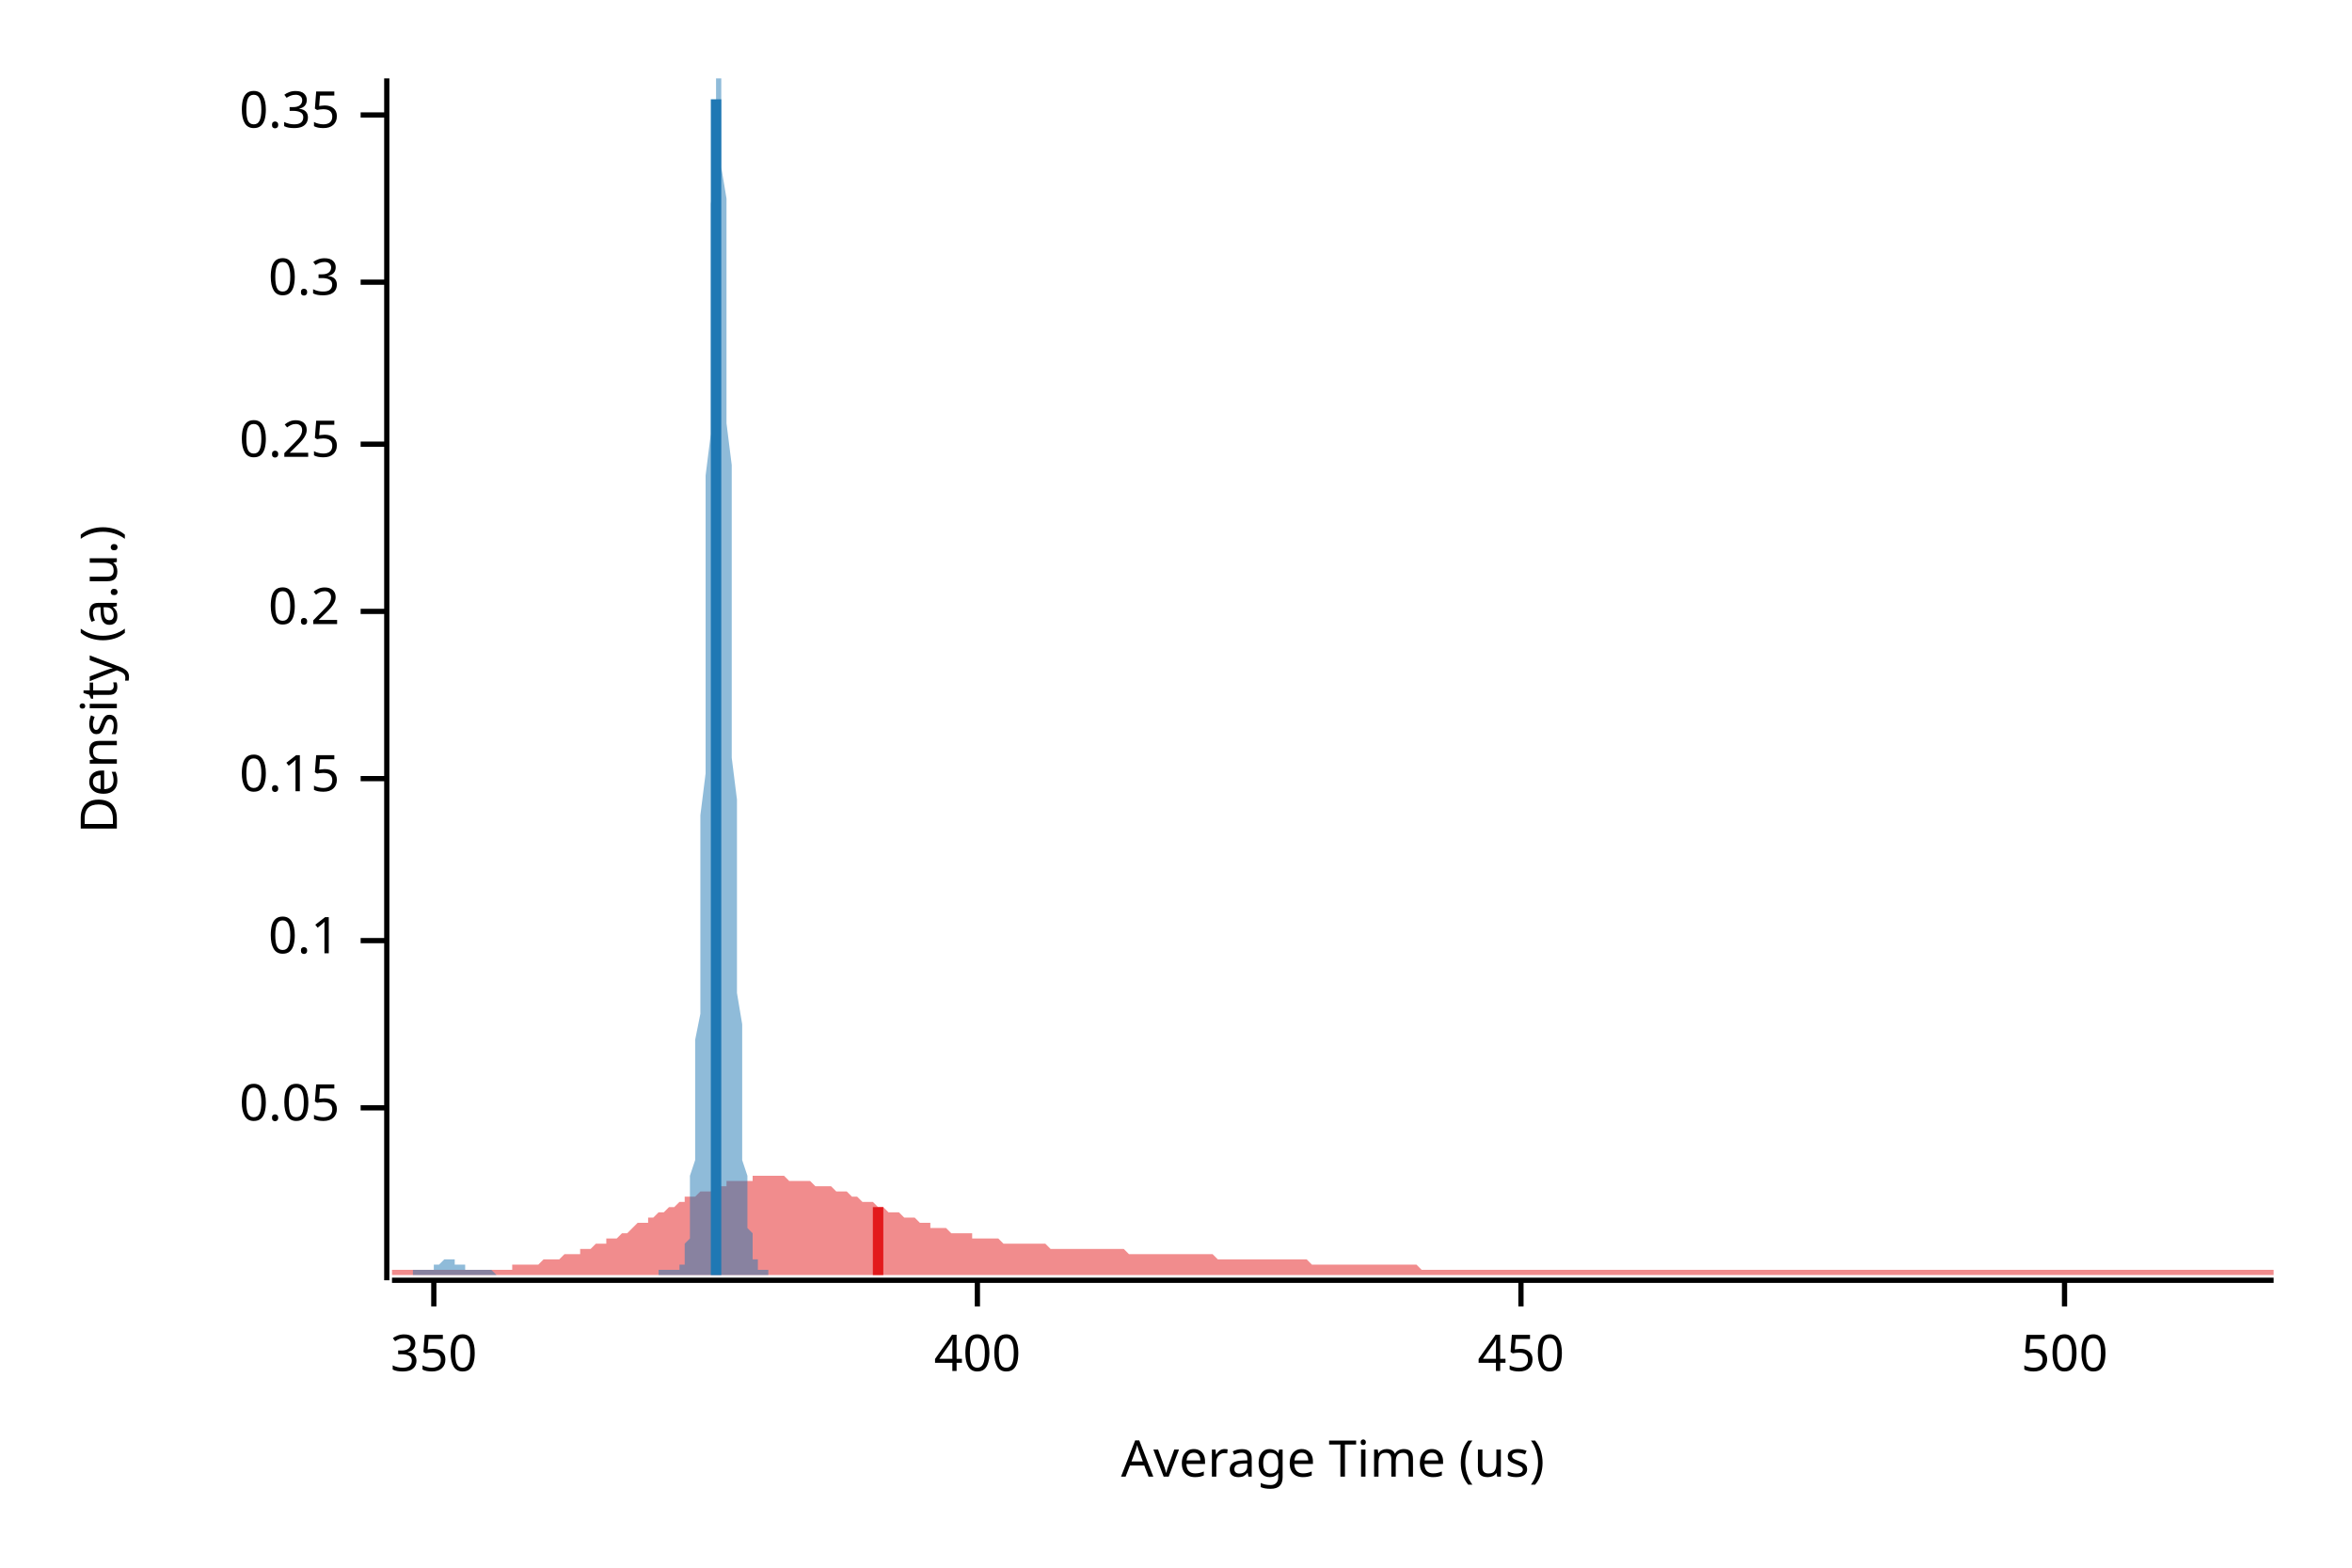
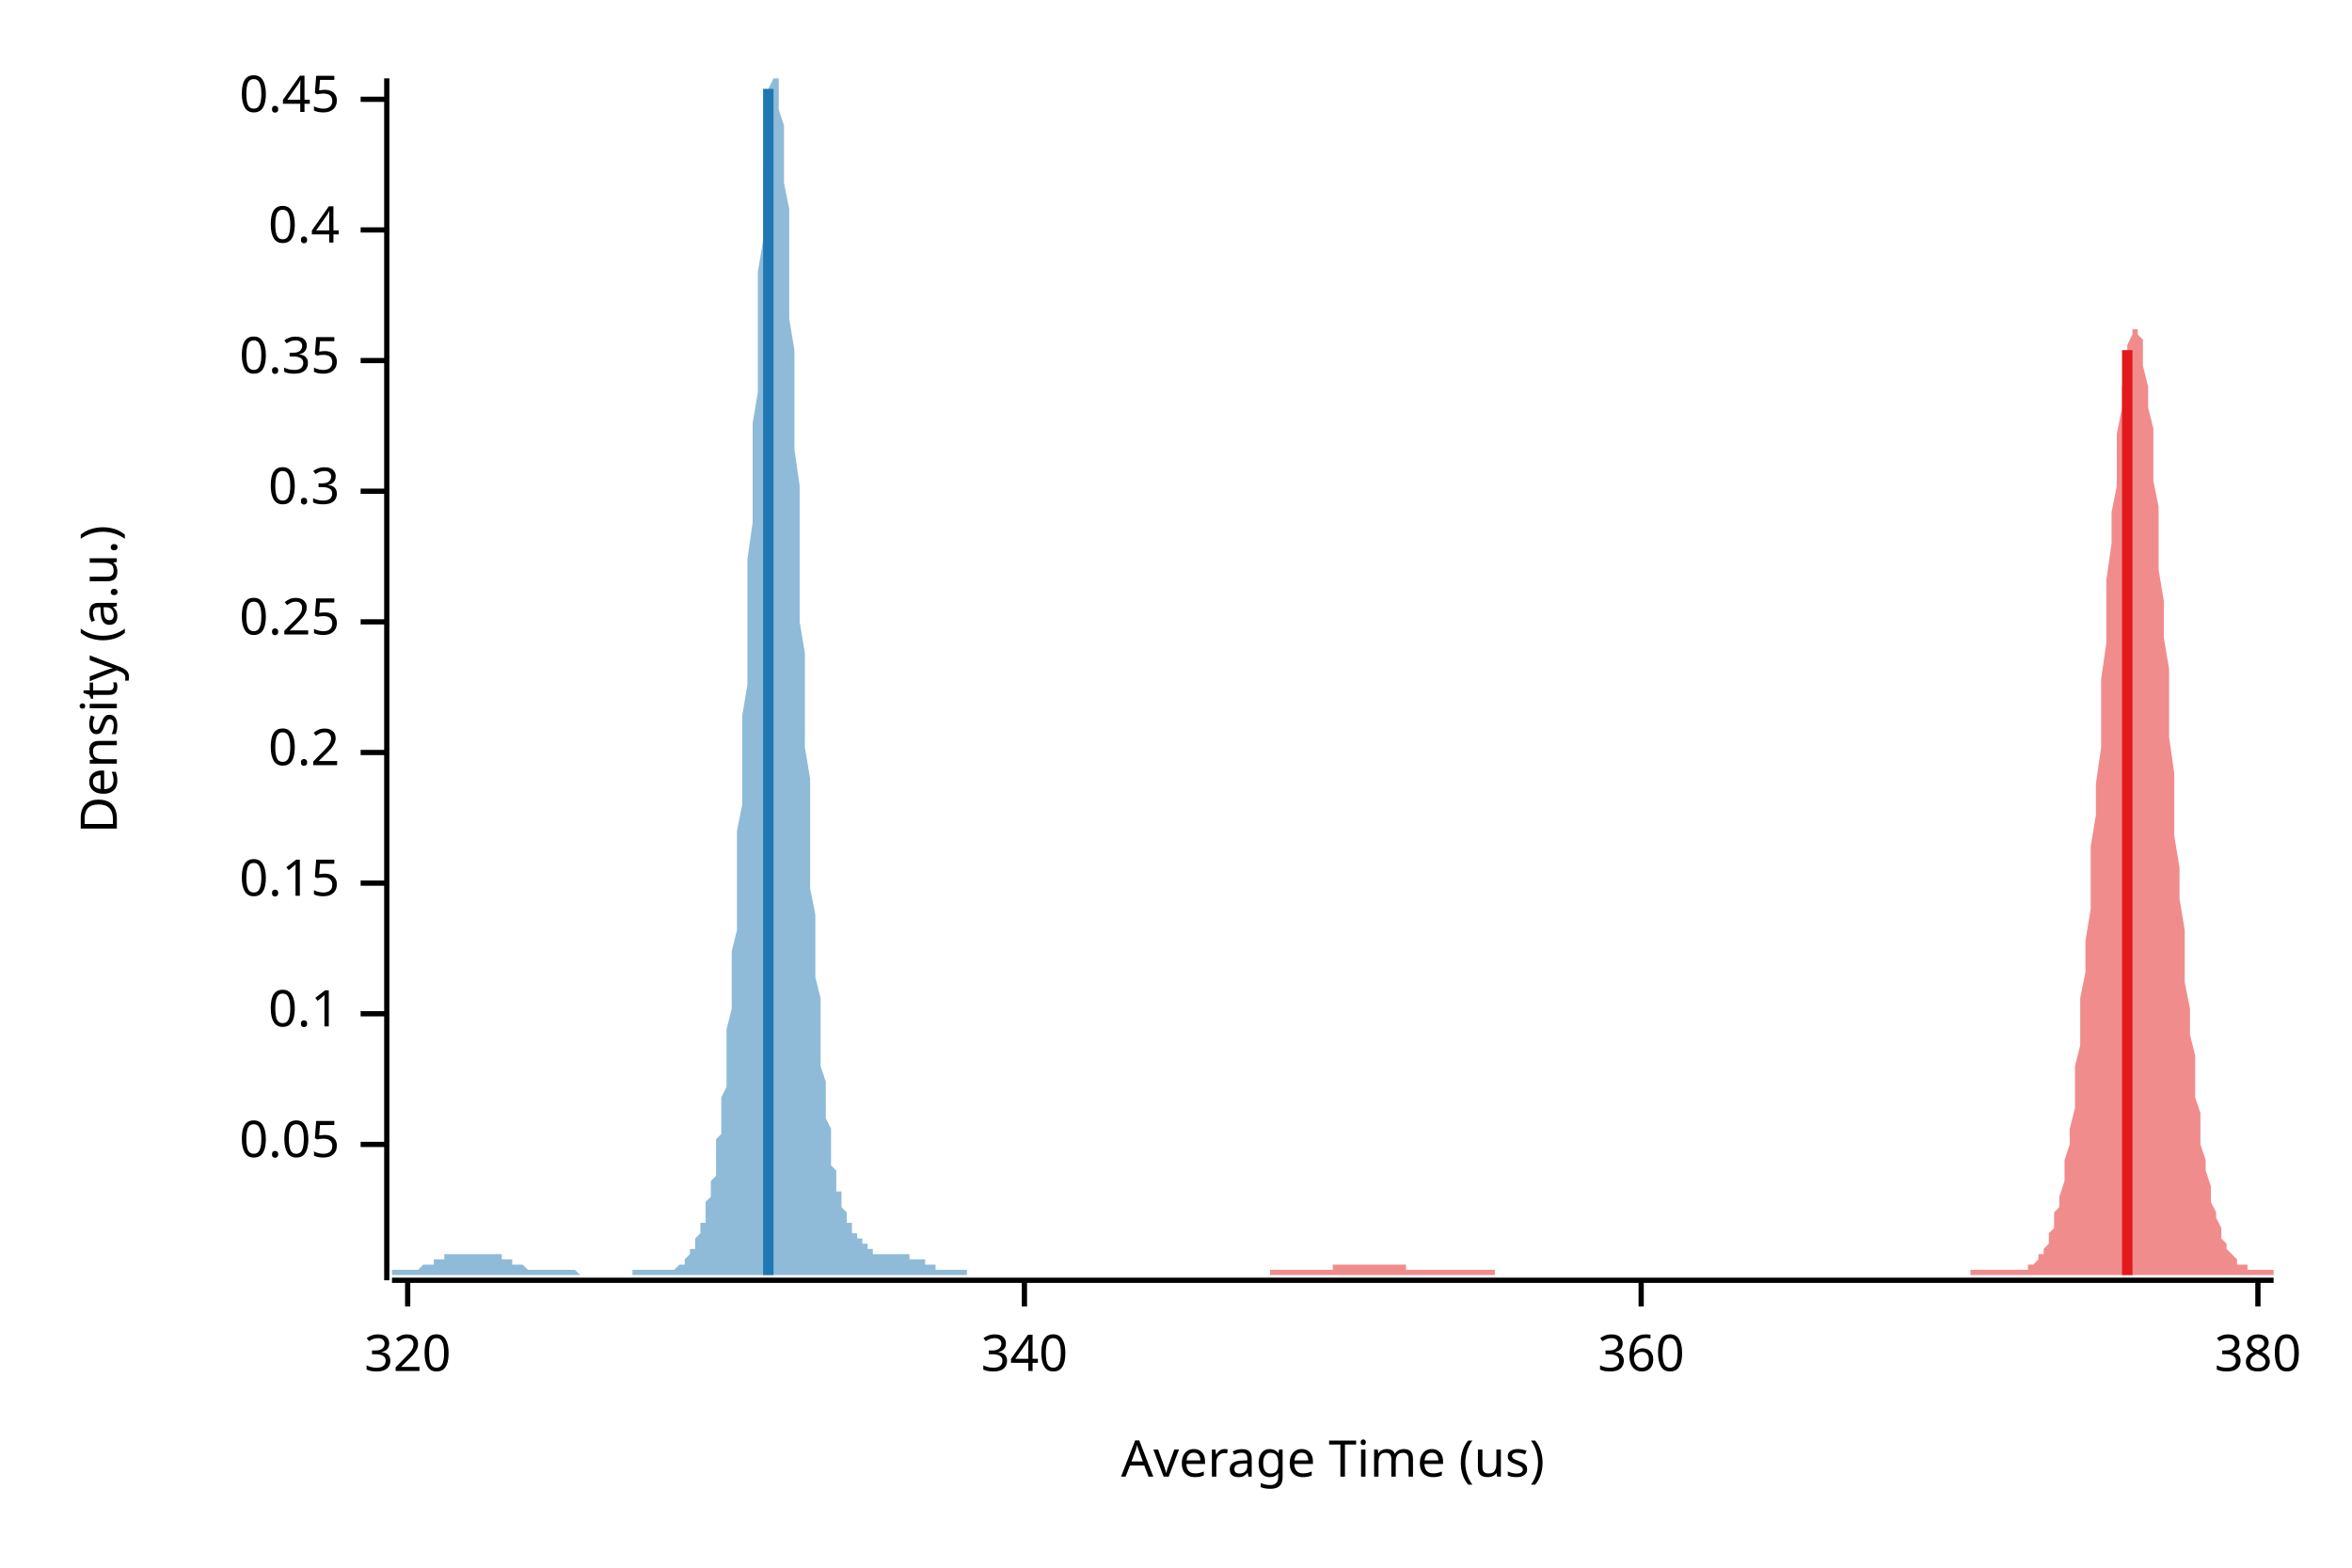
<svg xmlns="http://www.w3.org/2000/svg" width="450" height="300" viewBox="0 0 450 300">
  <text x="15" y="130" dy="0.76em" text-anchor="middle" font-family="sans-serif" font-size="9.677" opacity="1" fill="#000000" transform="rotate(270, 15, 130)">
Density (a.u.)
</text>
  <text x="255" y="285" dy="-0.5ex" text-anchor="middle" font-family="sans-serif" font-size="9.677" opacity="1" fill="#000000">
Average Time (us)
</text>
  <polyline fill="none" opacity="1" stroke="#000000" stroke-width="1" points="74,15 74,245 " />
-   <text x="65" y="212" dy="0.5ex" text-anchor="end" font-family="sans-serif" font-size="9.677" opacity="1" fill="#000000">
+   <text x="65" y="219" dy="0.5ex" text-anchor="end" font-family="sans-serif" font-size="9.677" opacity="1" fill="#000000">
0.05
</text>
-   <polyline fill="none" opacity="1" stroke="#000000" stroke-width="1" points="69,212 74,212 " />
-   <text x="65" y="180" dy="0.5ex" text-anchor="end" font-family="sans-serif" font-size="9.677" opacity="1" fill="#000000">
+   <polyline fill="none" opacity="1" stroke="#000000" stroke-width="1" points="69,219 74,219 " />
+   <text x="65" y="194" dy="0.5ex" text-anchor="end" font-family="sans-serif" font-size="9.677" opacity="1" fill="#000000">
0.1
</text>
-   <polyline fill="none" opacity="1" stroke="#000000" stroke-width="1" points="69,180 74,180 " />
-   <text x="65" y="149" dy="0.5ex" text-anchor="end" font-family="sans-serif" font-size="9.677" opacity="1" fill="#000000">
+   <polyline fill="none" opacity="1" stroke="#000000" stroke-width="1" points="69,194 74,194 " />
+   <text x="65" y="169" dy="0.5ex" text-anchor="end" font-family="sans-serif" font-size="9.677" opacity="1" fill="#000000">
0.15
</text>
-   <polyline fill="none" opacity="1" stroke="#000000" stroke-width="1" points="69,149 74,149 " />
-   <text x="65" y="117" dy="0.5ex" text-anchor="end" font-family="sans-serif" font-size="9.677" opacity="1" fill="#000000">
+   <polyline fill="none" opacity="1" stroke="#000000" stroke-width="1" points="69,169 74,169 " />
+   <text x="65" y="144" dy="0.5ex" text-anchor="end" font-family="sans-serif" font-size="9.677" opacity="1" fill="#000000">
0.2
</text>
-   <polyline fill="none" opacity="1" stroke="#000000" stroke-width="1" points="69,117 74,117 " />
-   <text x="65" y="85" dy="0.5ex" text-anchor="end" font-family="sans-serif" font-size="9.677" opacity="1" fill="#000000">
+   <polyline fill="none" opacity="1" stroke="#000000" stroke-width="1" points="69,144 74,144 " />
+   <text x="65" y="119" dy="0.5ex" text-anchor="end" font-family="sans-serif" font-size="9.677" opacity="1" fill="#000000">
0.25
</text>
-   <polyline fill="none" opacity="1" stroke="#000000" stroke-width="1" points="69,85 74,85 " />
-   <text x="65" y="54" dy="0.5ex" text-anchor="end" font-family="sans-serif" font-size="9.677" opacity="1" fill="#000000">
+   <polyline fill="none" opacity="1" stroke="#000000" stroke-width="1" points="69,119 74,119 " />
+   <text x="65" y="94" dy="0.5ex" text-anchor="end" font-family="sans-serif" font-size="9.677" opacity="1" fill="#000000">
0.3
</text>
-   <polyline fill="none" opacity="1" stroke="#000000" stroke-width="1" points="69,54 74,54 " />
-   <text x="65" y="22" dy="0.5ex" text-anchor="end" font-family="sans-serif" font-size="9.677" opacity="1" fill="#000000">
+   <polyline fill="none" opacity="1" stroke="#000000" stroke-width="1" points="69,94 74,94 " />
+   <text x="65" y="69" dy="0.5ex" text-anchor="end" font-family="sans-serif" font-size="9.677" opacity="1" fill="#000000">
0.35
</text>
-   <polyline fill="none" opacity="1" stroke="#000000" stroke-width="1" points="69,22 74,22 " />
+   <polyline fill="none" opacity="1" stroke="#000000" stroke-width="1" points="69,69 74,69 " />
+   <text x="65" y="44" dy="0.5ex" text-anchor="end" font-family="sans-serif" font-size="9.677" opacity="1" fill="#000000">
+ 0.4
+ </text>
+   <polyline fill="none" opacity="1" stroke="#000000" stroke-width="1" points="69,44 74,44 " />
+   <text x="65" y="19" dy="0.5ex" text-anchor="end" font-family="sans-serif" font-size="9.677" opacity="1" fill="#000000">
+ 0.45
+ </text>
+   <polyline fill="none" opacity="1" stroke="#000000" stroke-width="1" points="69,19 74,19 " />
  <polyline fill="none" opacity="1" stroke="#000000" stroke-width="1" points="75,245 435,245 " />
-   <text x="83" y="255" dy="0.76em" text-anchor="middle" font-family="sans-serif" font-size="9.677" opacity="1" fill="#000000">
- 350
+   <text x="78" y="255" dy="0.76em" text-anchor="middle" font-family="sans-serif" font-size="9.677" opacity="1" fill="#000000">
+ 320
</text>
-   <polyline fill="none" opacity="1" stroke="#000000" stroke-width="1" points="83,245 83,250 " />
-   <text x="187" y="255" dy="0.76em" text-anchor="middle" font-family="sans-serif" font-size="9.677" opacity="1" fill="#000000">
- 400
+   <polyline fill="none" opacity="1" stroke="#000000" stroke-width="1" points="78,245 78,250 " />
+   <text x="196" y="255" dy="0.76em" text-anchor="middle" font-family="sans-serif" font-size="9.677" opacity="1" fill="#000000">
+ 340
</text>
-   <polyline fill="none" opacity="1" stroke="#000000" stroke-width="1" points="187,245 187,250 " />
-   <text x="291" y="255" dy="0.76em" text-anchor="middle" font-family="sans-serif" font-size="9.677" opacity="1" fill="#000000">
- 450
+   <polyline fill="none" opacity="1" stroke="#000000" stroke-width="1" points="196,245 196,250 " />
+   <text x="314" y="255" dy="0.76em" text-anchor="middle" font-family="sans-serif" font-size="9.677" opacity="1" fill="#000000">
+ 360
</text>
-   <polyline fill="none" opacity="1" stroke="#000000" stroke-width="1" points="291,245 291,250 " />
-   <text x="395" y="255" dy="0.76em" text-anchor="middle" font-family="sans-serif" font-size="9.677" opacity="1" fill="#000000">
- 500
+   <polyline fill="none" opacity="1" stroke="#000000" stroke-width="1" points="314,245 314,250 " />
+   <text x="432" y="255" dy="0.76em" text-anchor="middle" font-family="sans-serif" font-size="9.677" opacity="1" fill="#000000">
+ 380
</text>
-   <polyline fill="none" opacity="1" stroke="#000000" stroke-width="1" points="395,245 395,250 " />
-   <polygon opacity="0.5" fill="#E31A1C" points="75,243 75,243 76,243 77,243 77,243 78,243 79,243 80,243 80,243 81,243 82,243 82,243 83,243 84,243 85,243 85,243 86,243 87,243 87,243 88,243 89,243 90,243 90,243 91,243 92,243 93,243 93,243 94,243 95,243 95,243 96,243 97,243 98,243 98,242 99,242 100,242 100,242 101,242 102,242 103,242 103,242 104,241 105,241 106,241 106,241 107,241 108,240 108,240 109,240 110,240 111,240 111,239 112,239 113,239 113,239 114,238 115,238 116,238 116,237 117,237 118,237 119,236 119,236 120,236 121,235 121,235 122,234 123,234 124,234 124,233 125,233 126,232 126,232 127,232 128,231 129,231 129,231 130,230 131,230 131,229 132,229 133,229 134,228 134,228 135,228 136,228 137,227 137,227 138,227 139,227 139,226 140,226 141,226 142,226 142,226 143,226 144,226 144,225 145,225 146,225 147,225 147,225 148,225 149,225 150,225 150,225 151,226 152,226 152,226 153,226 154,226 155,226 155,226 156,227 157,227 157,227 158,227 159,227 160,228 160,228 161,228 162,228 163,229 163,229 164,229 165,230 165,230 166,230 167,230 168,231 168,231 169,231 170,232 170,232 171,232 172,232 173,233 173,233 174,233 175,233 176,234 176,234 177,234 178,234 178,235 179,235 180,235 181,235 181,235 182,236 183,236 183,236 184,236 185,236 186,236 186,237 187,237 188,237 188,237 189,237 190,237 191,237 191,237 192,238 193,238 194,238 194,238 195,238 196,238 196,238 197,238 198,238 199,238 199,238 200,238 201,239 201,239 202,239 203,239 204,239 204,239 205,239 206,239 207,239 207,239 208,239 209,239 209,239 210,239 211,239 212,239 212,239 213,239 214,239 214,239 215,239 216,240 217,240 217,240 218,240 219,240 220,240 220,240 221,240 222,240 222,240 223,240 224,240 225,240 225,240 226,240 227,240 227,240 228,240 229,240 230,240 230,240 231,240 232,240 232,240 233,241 234,241 235,241 235,241 236,241 237,241 238,241 238,241 239,241 240,241 240,241 241,241 242,241 243,241 243,241 244,241 245,241 245,241 246,241 247,241 248,241 248,241 249,241 250,241 251,242 251,242 252,242 253,242 253,242 254,242 255,242 256,242 256,242 257,242 258,242 258,242 259,242 260,242 261,242 261,242 262,242 263,242 264,242 264,242 265,242 266,242 266,242 267,242 268,242 269,242 269,242 270,242 271,242 271,242 272,243 273,243 274,243 274,243 275,243 276,243 277,243 277,243 278,243 279,243 279,243 280,243 281,243 282,243 282,243 283,243 284,243 284,243 285,243 286,243 287,243 287,243 288,243 289,243 289,243 290,243 291,243 292,243 292,243 293,243 294,243 295,243 295,243 296,243 297,243 297,243 298,243 299,243 300,243 300,243 301,243 302,243 302,243 303,243 304,243 305,243 305,243 306,243 307,243 308,243 308,243 309,243 310,243 310,243 311,243 312,243 313,243 313,243 314,243 315,243 315,243 316,243 317,243 318,243 318,243 319,243 320,243 321,243 321,243 322,243 323,243 323,243 324,243 325,243 326,243 326,243 327,243 328,243 328,243 329,243 330,243 331,243 331,243 332,243 333,243 333,243 334,243 335,243 336,243 336,243 337,243 338,243 339,243 339,243 340,243 341,243 341,243 342,243 343,243 344,243 344,243 345,243 346,243 346,243 347,243 348,243 349,243 349,243 350,243 351,243 352,243 352,243 353,243 354,243 354,243 355,243 356,243 357,243 357,243 358,243 359,243 359,243 360,243 361,243 362,243 362,243 363,243 364,243 365,243 365,243 366,243 367,243 367,243 368,243 369,243 370,243 370,243 371,243 372,243 372,243 373,243 374,243 375,243 375,243 376,243 377,243 378,243 378,243 379,243 380,243 380,243 381,243 382,243 383,243 383,243 384,243 385,243 385,243 386,243 387,243 388,243 388,243 389,243 390,243 390,243 391,243 392,243 393,243 393,243 394,243 395,243 396,243 396,243 397,243 398,243 398,243 399,243 400,243 401,243 401,243 402,243 403,243 403,243 404,243 405,243 406,243 406,243 407,243 408,243 409,243 409,243 410,243 411,243 411,243 412,243 413,243 414,243 414,243 415,243 416,243 416,243 417,243 418,243 419,243 419,243 420,243 421,243 422,243 422,243 423,243 424,243 424,243 425,243 426,243 427,243 427,243 428,243 429,243 429,243 430,243 431,243 432,243 432,243 433,243 434,243 435,243 435,244 75,244 " />
-   <polygon opacity="0.5" fill="#1F78B4" points="79,243 79,243 80,243 80,243 80,243 80,243 80,243 80,243 80,243 81,243 81,243 81,243 81,243 81,243 81,243 81,243 81,243 82,243 82,243 82,243 82,243 82,243 82,243 82,243 83,243 83,243 83,243 83,243 83,242 83,242 83,242 84,242 84,242 84,242 84,242 84,242 84,242 84,242 84,242 85,241 85,241 85,241 85,241 85,241 85,241 85,241 86,241 86,241 86,241 86,241 86,241 86,241 86,241 86,241 87,241 87,241 87,241 87,241 87,241 87,242 87,242 88,242 88,242 88,242 88,242 88,242 88,242 88,242 89,242 89,242 89,242 89,243 89,243 89,243 89,243 89,243 90,243 90,243 90,243 90,243 90,243 90,243 90,243 91,243 91,243 91,243 91,243 91,243 91,243 91,243 91,243 92,243 92,243 92,243 92,243 92,243 92,243 92,243 93,243 93,243 93,243 93,243 93,243 93,243 93,243 94,243 94,243 94,243 94,243 94,243 94,243 94,243 94,243 95,244 95,244 95,244 95,244 95,244 95,244 95,244 96,244 96,244 96,244 96,244 96,244 96,244 96,244 96,244 97,244 97,244 97,244 97,244 97,244 97,244 97,244 98,244 98,244 98,244 98,244 98,244 98,244 98,244 98,244 99,244 99,244 99,244 99,244 99,244 99,244 99,244 100,244 100,244 100,244 100,244 100,244 100,244 100,244 101,244 101,244 101,244 101,244 101,244 101,244 101,244 101,244 102,244 102,244 102,244 102,244 102,244 102,244 102,244 103,244 103,244 103,244 103,244 103,244 103,244 103,244 103,244 104,244 104,244 104,244 104,244 104,244 104,244 104,244 105,244 105,244 105,244 105,244 105,244 105,244 105,244 106,244 106,244 106,244 106,244 106,244 106,244 106,244 106,244 107,244 107,244 107,244 107,244 107,244 107,244 107,244 108,244 108,244 108,244 108,244 108,244 108,244 108,244 108,244 109,244 109,244 109,244 109,244 109,244 109,244 109,244 110,244 110,244 110,244 110,244 110,244 110,244 110,244 111,244 111,244 111,244 111,244 111,244 111,244 111,244 111,244 112,244 112,244 112,244 112,244 112,244 112,244 112,244 113,244 113,244 113,244 113,244 113,244 113,244 113,244 113,244 114,244 114,244 114,244 114,244 114,244 114,244 114,244 115,244 115,244 115,244 115,244 115,244 115,244 115,244 115,244 116,244 116,244 116,244 116,244 116,244 116,244 116,244 117,244 117,244 117,244 117,244 117,244 117,244 117,244 118,244 118,244 118,244 118,244 118,244 118,244 118,244 118,244 119,244 119,244 119,244 119,244 119,244 119,244 119,244 120,244 120,244 120,244 120,244 120,244 120,244 120,244 120,244 121,244 121,244 121,244 121,244 121,244 121,244 121,244 122,244 122,244 122,244 122,244 122,244 122,244 122,244 123,244 123,244 123,244 123,244 123,244 123,244 123,244 123,244 124,244 124,244 124,244 124,244 124,244 124,244 124,244 125,244 125,244 125,244 125,244 125,244 125,244 125,244 125,244 126,244 126,244 126,244 126,244 126,244 126,244 126,243 127,243 127,243 127,243 127,243 127,243 127,243 127,243 128,243 128,243 128,243 128,243 128,243 128,243 128,243 128,243 129,243 129,243 129,243 129,243 129,243 129,243 129,243 130,243 130,243 130,243 130,243 130,243 130,242 130,242 130,242 131,242 131,241 131,241 131,240 131,239 131,239 131,238 132,237 132,236 132,234 132,233 132,231 132,229 132,227 132,225 133,222 133,219 133,216 133,212 133,208 133,204 133,199 134,194 134,188 134,183 134,176 134,170 134,163 134,156 135,148 135,140 135,132 135,124 135,116 135,108 135,99 135,91 136,83 136,74 136,67 136,59 136,52 136,45 136,39 137,33 137,28 137,24 137,20 137,17 137,15 137,15 137,15 138,15 138,15 138,17 138,20 138,23 138,28 138,32 139,38 139,44 139,51 139,58 139,65 139,73 139,81 140,89 140,97 140,105 140,113 140,122 140,130 140,138 140,145 141,153 141,160 141,167 141,173 141,179 141,185 141,190 142,196 142,200 142,205 142,209 142,213 142,216 142,219 142,222 143,225 143,227 143,229 143,231 143,232 143,234 143,235 144,236 144,237 144,238 144,239 144,240 144,240 144,241 145,241 145,242 145,242 145,242 145,242 145,243 145,243 145,243 146,243 146,243 146,243 146,243 146,243 146,243 146,243 147,243 147,243 147,244 79,244 " />
-   <polyline fill="none" opacity="1" stroke="#E31A1C" stroke-width="2" points="168,244 168,231 " />
-   <polyline fill="none" opacity="1" stroke="#1F78B4" stroke-width="2" points="137,244 137,19 " />
+   <polyline fill="none" opacity="1" stroke="#000000" stroke-width="1" points="432,245 432,250 " />
+   <polygon opacity="0.5" fill="#E31A1C" points="243,243 244,243 244,243 244,243 245,243 245,243 246,243 246,243 246,243 247,243 247,243 247,243 248,243 248,243 249,243 249,243 249,243 250,243 250,243 251,243 251,243 251,243 252,243 252,243 252,243 253,243 253,243 254,243 254,243 254,243 255,243 255,242 255,242 256,242 256,242 257,242 257,242 257,242 258,242 258,242 259,242 259,242 259,242 260,242 260,242 260,242 261,242 261,242 262,242 262,242 262,242 263,242 263,242 264,242 264,242 264,242 265,242 265,242 265,242 266,242 266,242 267,242 267,242 267,242 268,242 268,242 269,242 269,243 269,243 270,243 270,243 270,243 271,243 271,243 272,243 272,243 272,243 273,243 273,243 274,243 274,243 274,243 275,243 275,243 275,243 276,243 276,243 277,243 277,243 277,243 278,243 278,243 278,243 279,243 279,243 280,243 280,243 280,243 281,243 281,243 282,243 282,243 282,243 283,243 283,243 283,243 284,243 284,243 285,243 285,243 285,243 286,243 286,244 287,244 287,244 287,244 288,244 288,244 288,244 289,244 289,244 290,244 290,244 290,244 291,244 291,244 292,244 292,244 292,244 293,244 293,244 293,244 294,244 294,244 295,244 295,244 295,244 296,244 296,244 297,244 297,244 297,244 298,244 298,244 298,244 299,244 299,244 300,244 300,244 300,244 301,244 301,244 301,244 302,244 302,244 303,244 303,244 303,244 304,244 304,244 305,244 305,244 305,244 306,244 306,244 306,244 307,244 307,244 308,244 308,244 308,244 309,244 309,244 310,244 310,244 310,244 311,244 311,244 311,244 312,244 312,244 313,244 313,244 313,244 314,244 314,244 315,244 315,244 315,244 316,244 316,244 316,244 317,244 317,244 318,244 318,244 318,244 319,244 319,244 320,244 320,244 320,244 321,244 321,244 321,244 322,244 322,244 323,244 323,244 323,244 324,244 324,244 324,244 325,244 325,244 326,244 326,244 326,244 327,244 327,244 328,244 328,244 328,244 329,244 329,244 329,244 330,244 330,244 331,244 331,244 331,244 332,244 332,244 333,244 333,244 333,244 334,244 334,244 334,244 335,244 335,244 336,244 336,244 336,244 337,244 337,244 338,244 338,244 338,244 339,244 339,244 339,244 340,244 340,244 341,244 341,244 341,244 342,244 342,244 343,244 343,244 343,244 344,244 344,244 344,244 345,244 345,244 346,244 346,244 346,244 347,244 347,244 347,244 348,244 348,244 349,244 349,244 349,244 350,244 350,244 351,244 351,244 351,244 352,244 352,244 352,244 353,244 353,244 354,244 354,244 354,244 355,244 355,244 356,244 356,244 356,244 357,244 357,244 357,244 358,244 358,244 359,244 359,244 359,244 360,244 360,244 361,244 361,244 361,244 362,244 362,244 362,244 363,244 363,244 364,244 364,244 364,244 365,244 365,244 366,244 366,244 366,244 367,244 367,244 367,244 368,244 368,244 369,244 369,244 369,244 370,244 370,244 370,244 371,244 371,244 372,244 372,244 372,244 373,244 373,244 374,244 374,244 374,244 375,244 375,244 375,244 376,244 376,244 377,244 377,244 377,243 378,243 378,243 379,243 379,243 379,243 380,243 380,243 380,243 381,243 381,243 382,243 382,243 382,243 383,243 383,243 384,243 384,243 384,243 385,243 385,243 385,243 386,243 386,243 387,243 387,243 387,243 388,243 388,242 389,242 389,242 389,242 390,241 390,241 390,240 391,240 391,239 392,238 392,237 392,236 393,235 393,234 393,232 394,231 394,229 395,226 395,224 395,222 396,219 396,216 397,212 397,208 397,204 398,200 398,196 398,191 399,186 399,180 400,174 400,169 400,162 401,156 401,150 402,143 402,137 402,130 403,123 403,117 403,111 404,104 404,98 405,93 405,87 405,83 406,78 406,74 407,71 407,68 407,66 408,64 408,63 408,63 409,63 409,64 410,65 410,68 410,70 411,74 411,78 412,82 412,87 412,92 413,97 413,103 413,109 414,115 414,122 415,128 415,135 415,141 416,148 416,154 416,160 417,166 417,172 418,178 418,183 418,188 419,193 419,198 420,202 420,206 420,210 421,213 421,216 421,219 422,222 422,224 423,227 423,229 423,230 424,232 424,233 425,235 425,236 425,237 426,238 426,239 426,239 427,240 427,240 428,241 428,241 428,242 429,242 429,242 430,242 430,243 430,243 431,243 431,243 431,243 432,243 432,243 433,243 433,243 433,243 434,243 434,243 435,243 435,244 243,244 " />
+   <polygon opacity="0.5" fill="#1F78B4" points="75,243 75,243 75,243 75,243 75,243 76,243 76,243 76,243 76,243 76,243 77,243 77,243 77,243 77,243 78,243 78,243 78,243 78,243 78,243 79,243 79,243 79,243 79,243 80,243 80,243 80,243 80,243 80,243 81,242 81,242 81,242 81,242 82,242 82,242 82,242 82,242 82,242 83,242 83,241 83,241 83,241 84,241 84,241 84,241 84,241 84,241 85,241 85,241 85,241 85,240 86,240 86,240 86,240 86,240 86,240 87,240 87,240 87,240 87,240 88,240 88,240 88,240 88,240 88,240 89,240 89,240 89,240 89,240 90,240 90,240 90,240 90,240 90,240 91,240 91,240 91,240 91,240 92,240 92,240 92,240 92,240 92,240 93,240 93,240 93,240 93,240 94,240 94,240 94,240 94,240 94,240 95,240 95,240 95,240 95,240 96,240 96,240 96,241 96,241 96,241 97,241 97,241 97,241 97,241 98,241 98,241 98,241 98,241 98,242 99,242 99,242 99,242 99,242 100,242 100,242 100,242 100,242 100,242 101,243 101,243 101,243 101,243 102,243 102,243 102,243 102,243 102,243 103,243 103,243 103,243 103,243 104,243 104,243 104,243 104,243 104,243 105,243 105,243 105,243 105,243 106,243 106,243 106,243 106,243 106,243 107,243 107,243 107,243 107,243 108,243 108,243 108,243 108,243 108,243 109,243 109,243 109,243 109,243 110,243 110,243 110,243 110,243 110,243 111,244 111,244 111,244 111,244 112,244 112,244 112,244 112,244 112,244 113,244 113,244 113,244 113,244 114,244 114,244 114,244 114,244 114,244 115,244 115,244 115,244 115,244 116,244 116,244 116,244 116,244 116,244 117,244 117,244 117,244 117,244 118,244 118,244 118,244 118,244 118,244 119,244 119,244 119,244 119,244 120,244 120,244 120,244 120,244 120,244 121,244 121,244 121,243 121,243 122,243 122,243 122,243 122,243 122,243 123,243 123,243 123,243 123,243 124,243 124,243 124,243 124,243 124,243 125,243 125,243 125,243 125,243 126,243 126,243 126,243 126,243 126,243 127,243 127,243 127,243 127,243 128,243 128,243 128,243 128,243 128,243 129,243 129,243 129,243 129,243 130,242 130,242 130,242 130,242 130,242 131,242 131,241 131,241 131,241 131,241 132,240 132,240 132,240 132,239 133,239 133,238 133,238 133,237 133,237 134,236 134,236 134,235 134,234 135,234 135,233 135,232 135,231 135,230 136,229 136,228 136,227 136,226 137,225 137,223 137,222 137,220 137,218 138,217 138,215 138,213 138,210 139,208 139,205 139,203 139,200 139,197 140,193 140,190 140,186 140,182 141,178 141,174 141,169 141,164 141,159 142,154 142,149 142,143 142,137 143,131 143,125 143,119 143,113 143,107 144,100 144,94 144,88 144,81 145,75 145,69 145,63 145,57 145,52 146,46 146,41 146,37 146,32 147,28 147,25 147,22 147,19 147,17 148,15 148,15 148,15 148,15 149,15 149,15 149,16 149,18 149,21 150,24 150,27 150,31 150,35 151,40 151,45 151,50 151,56 151,61 152,67 152,74 152,80 152,86 153,93 153,99 153,106 153,112 153,119 154,125 154,131 154,137 154,143 155,149 155,154 155,160 155,165 155,170 156,175 156,179 156,183 156,187 157,191 157,195 157,198 157,201 157,204 158,207 158,210 158,212 158,214 159,216 159,218 159,220 159,221 159,223 160,224 160,225 160,226 160,228 161,228 161,229 161,230 161,231 161,231 162,232 162,233 162,233 162,234 163,234 163,235 163,235 163,235 163,236 164,236 164,236 164,237 164,237 165,237 165,237 165,238 165,238 165,238 166,238 166,239 166,239 166,239 167,239 167,239 167,239 167,240 167,240 168,240 168,240 168,240 168,240 169,240 169,240 169,240 169,240 169,240 170,240 170,240 170,240 170,240 171,240 171,240 171,240 171,240 171,240 172,240 172,240 172,240 172,240 173,240 173,240 173,240 173,240 173,240 174,240 174,240 174,240 174,241 175,241 175,241 175,241 175,241 175,241 176,241 176,241 176,241 176,241 177,241 177,241 177,242 177,242 177,242 178,242 178,242 178,242 178,242 179,242 179,242 179,242 179,243 179,243 180,243 180,243 180,243 180,243 181,243 181,243 181,243 181,243 181,243 182,243 182,243 182,243 182,243 183,243 183,243 183,243 183,243 183,243 184,243 184,243 184,243 184,243 185,243 185,243 185,243 185,243 185,244 75,244 " />
+   <polyline fill="none" opacity="1" stroke="#E31A1C" stroke-width="2" points="407,244 407,67 " />
+   <polyline fill="none" opacity="1" stroke="#1F78B4" stroke-width="2" points="147,244 147,17 " />
</svg>
